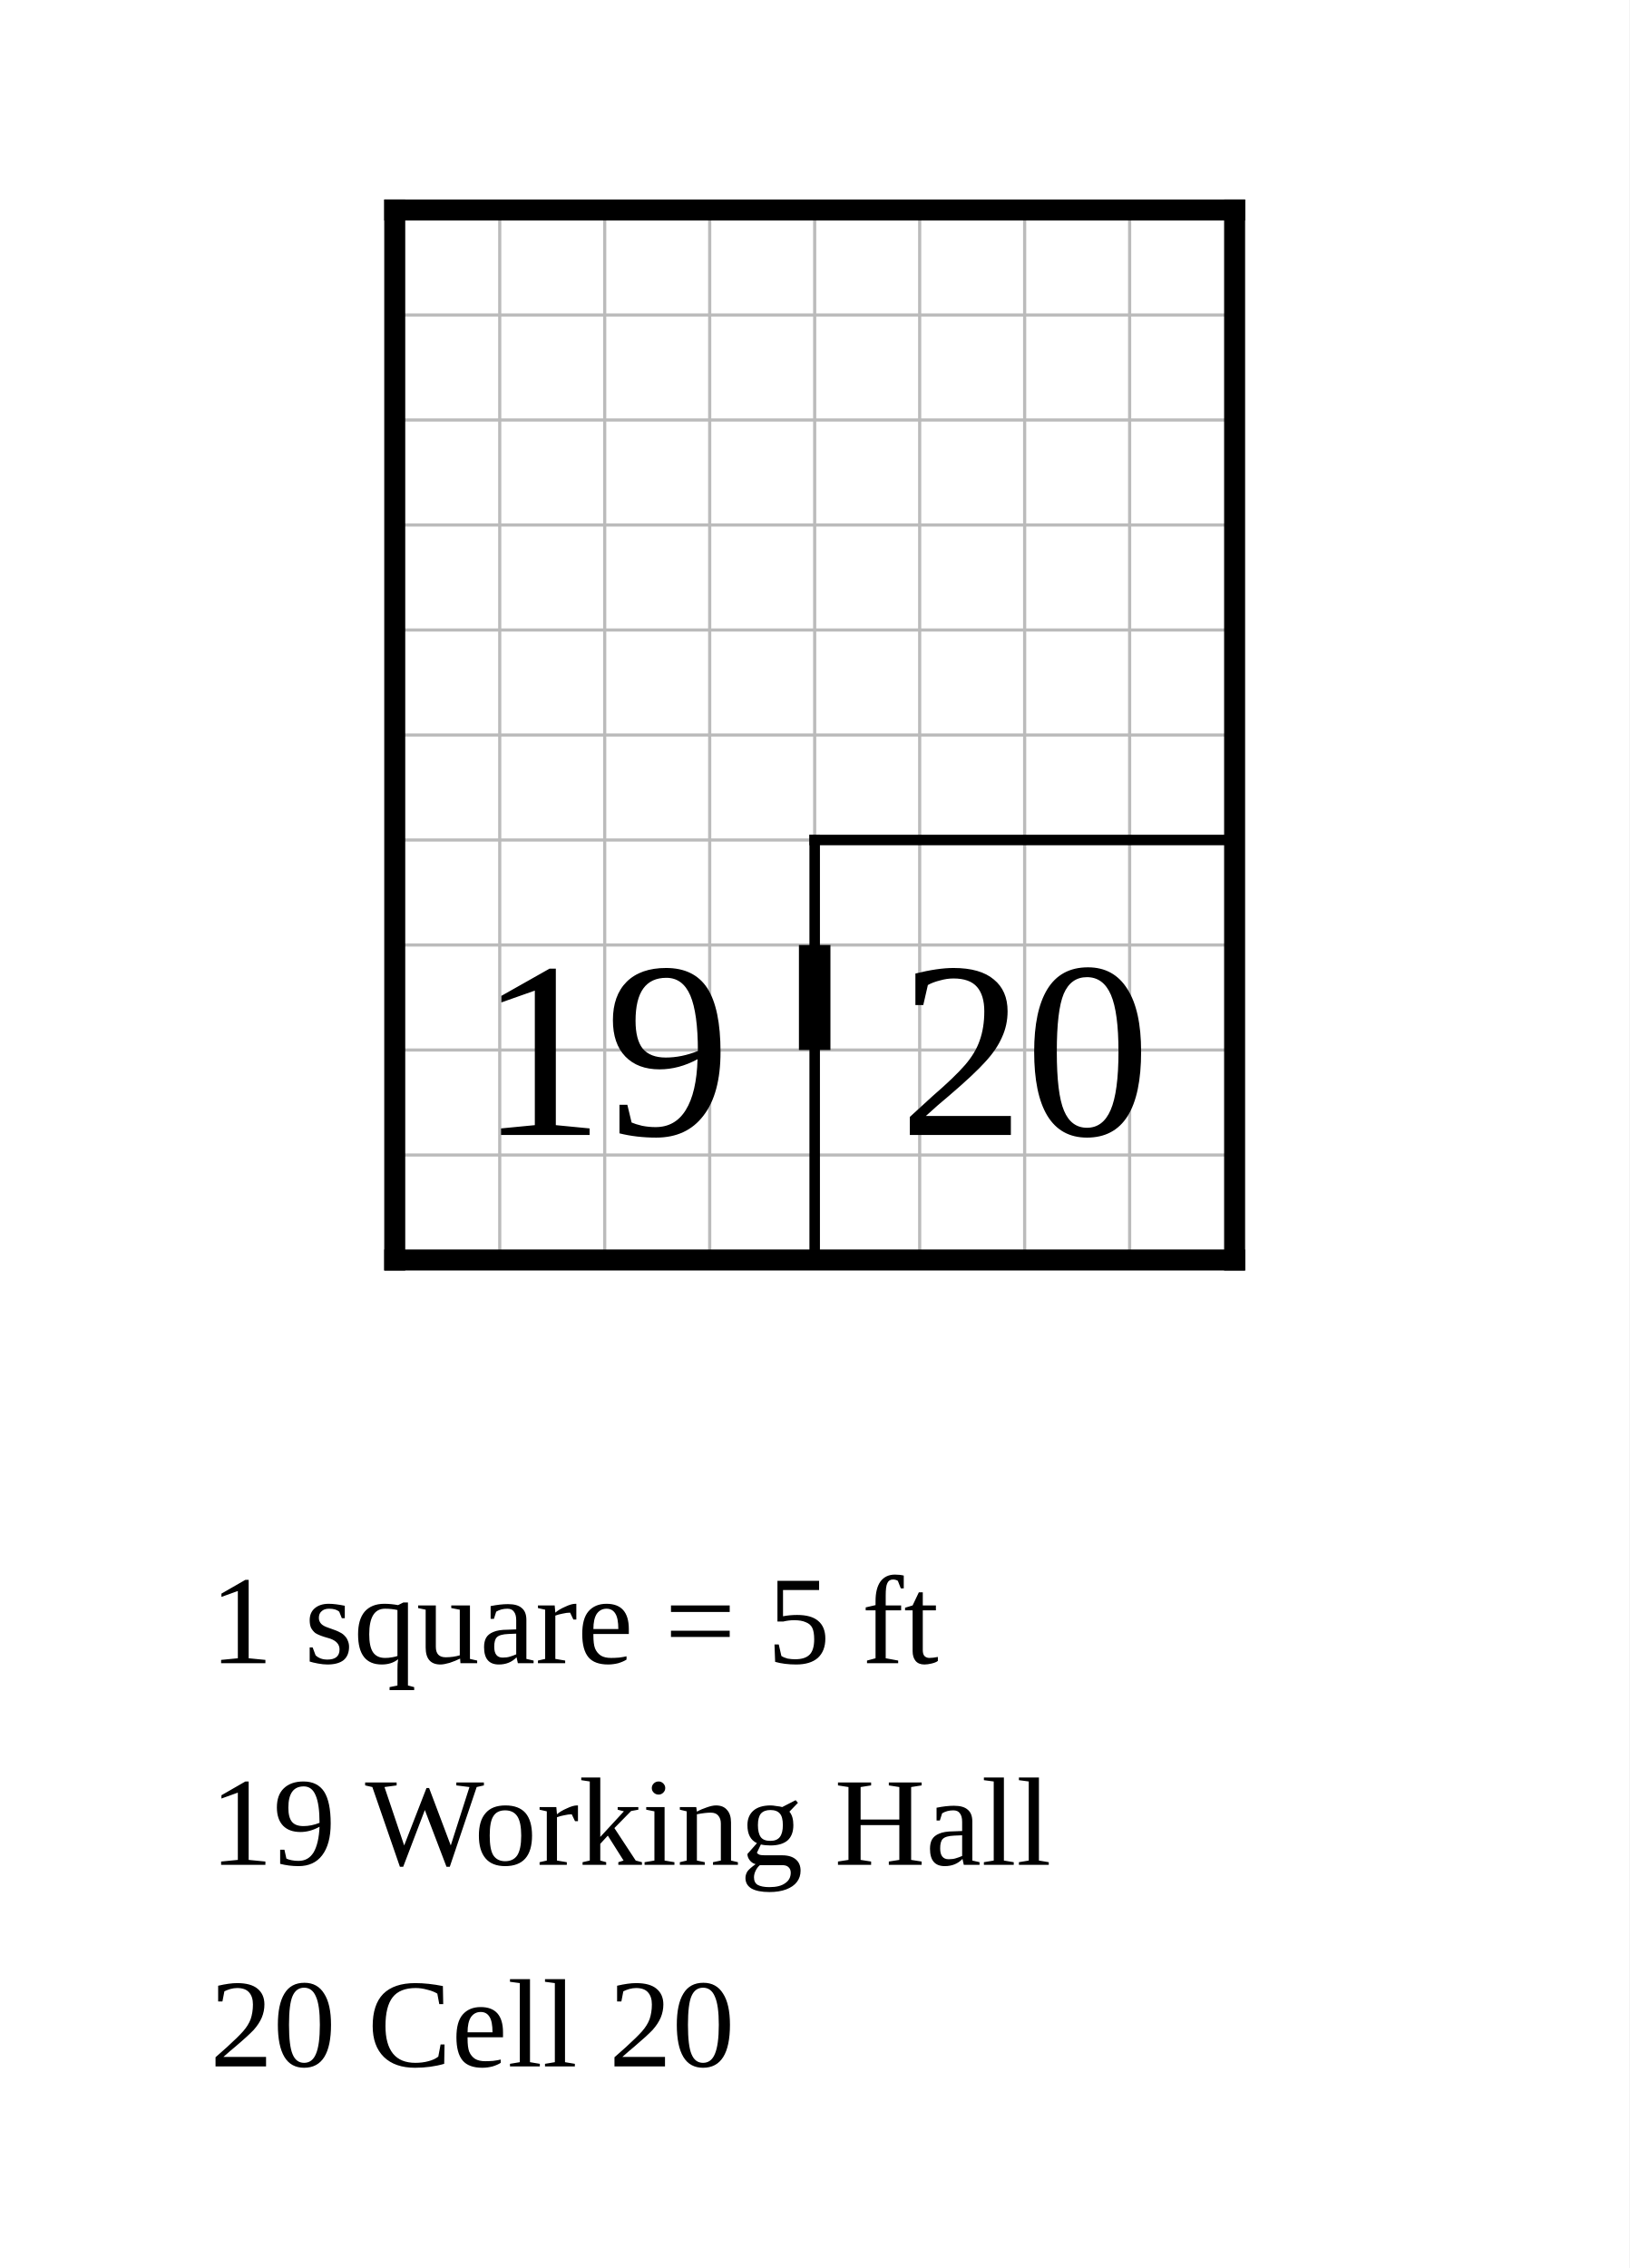
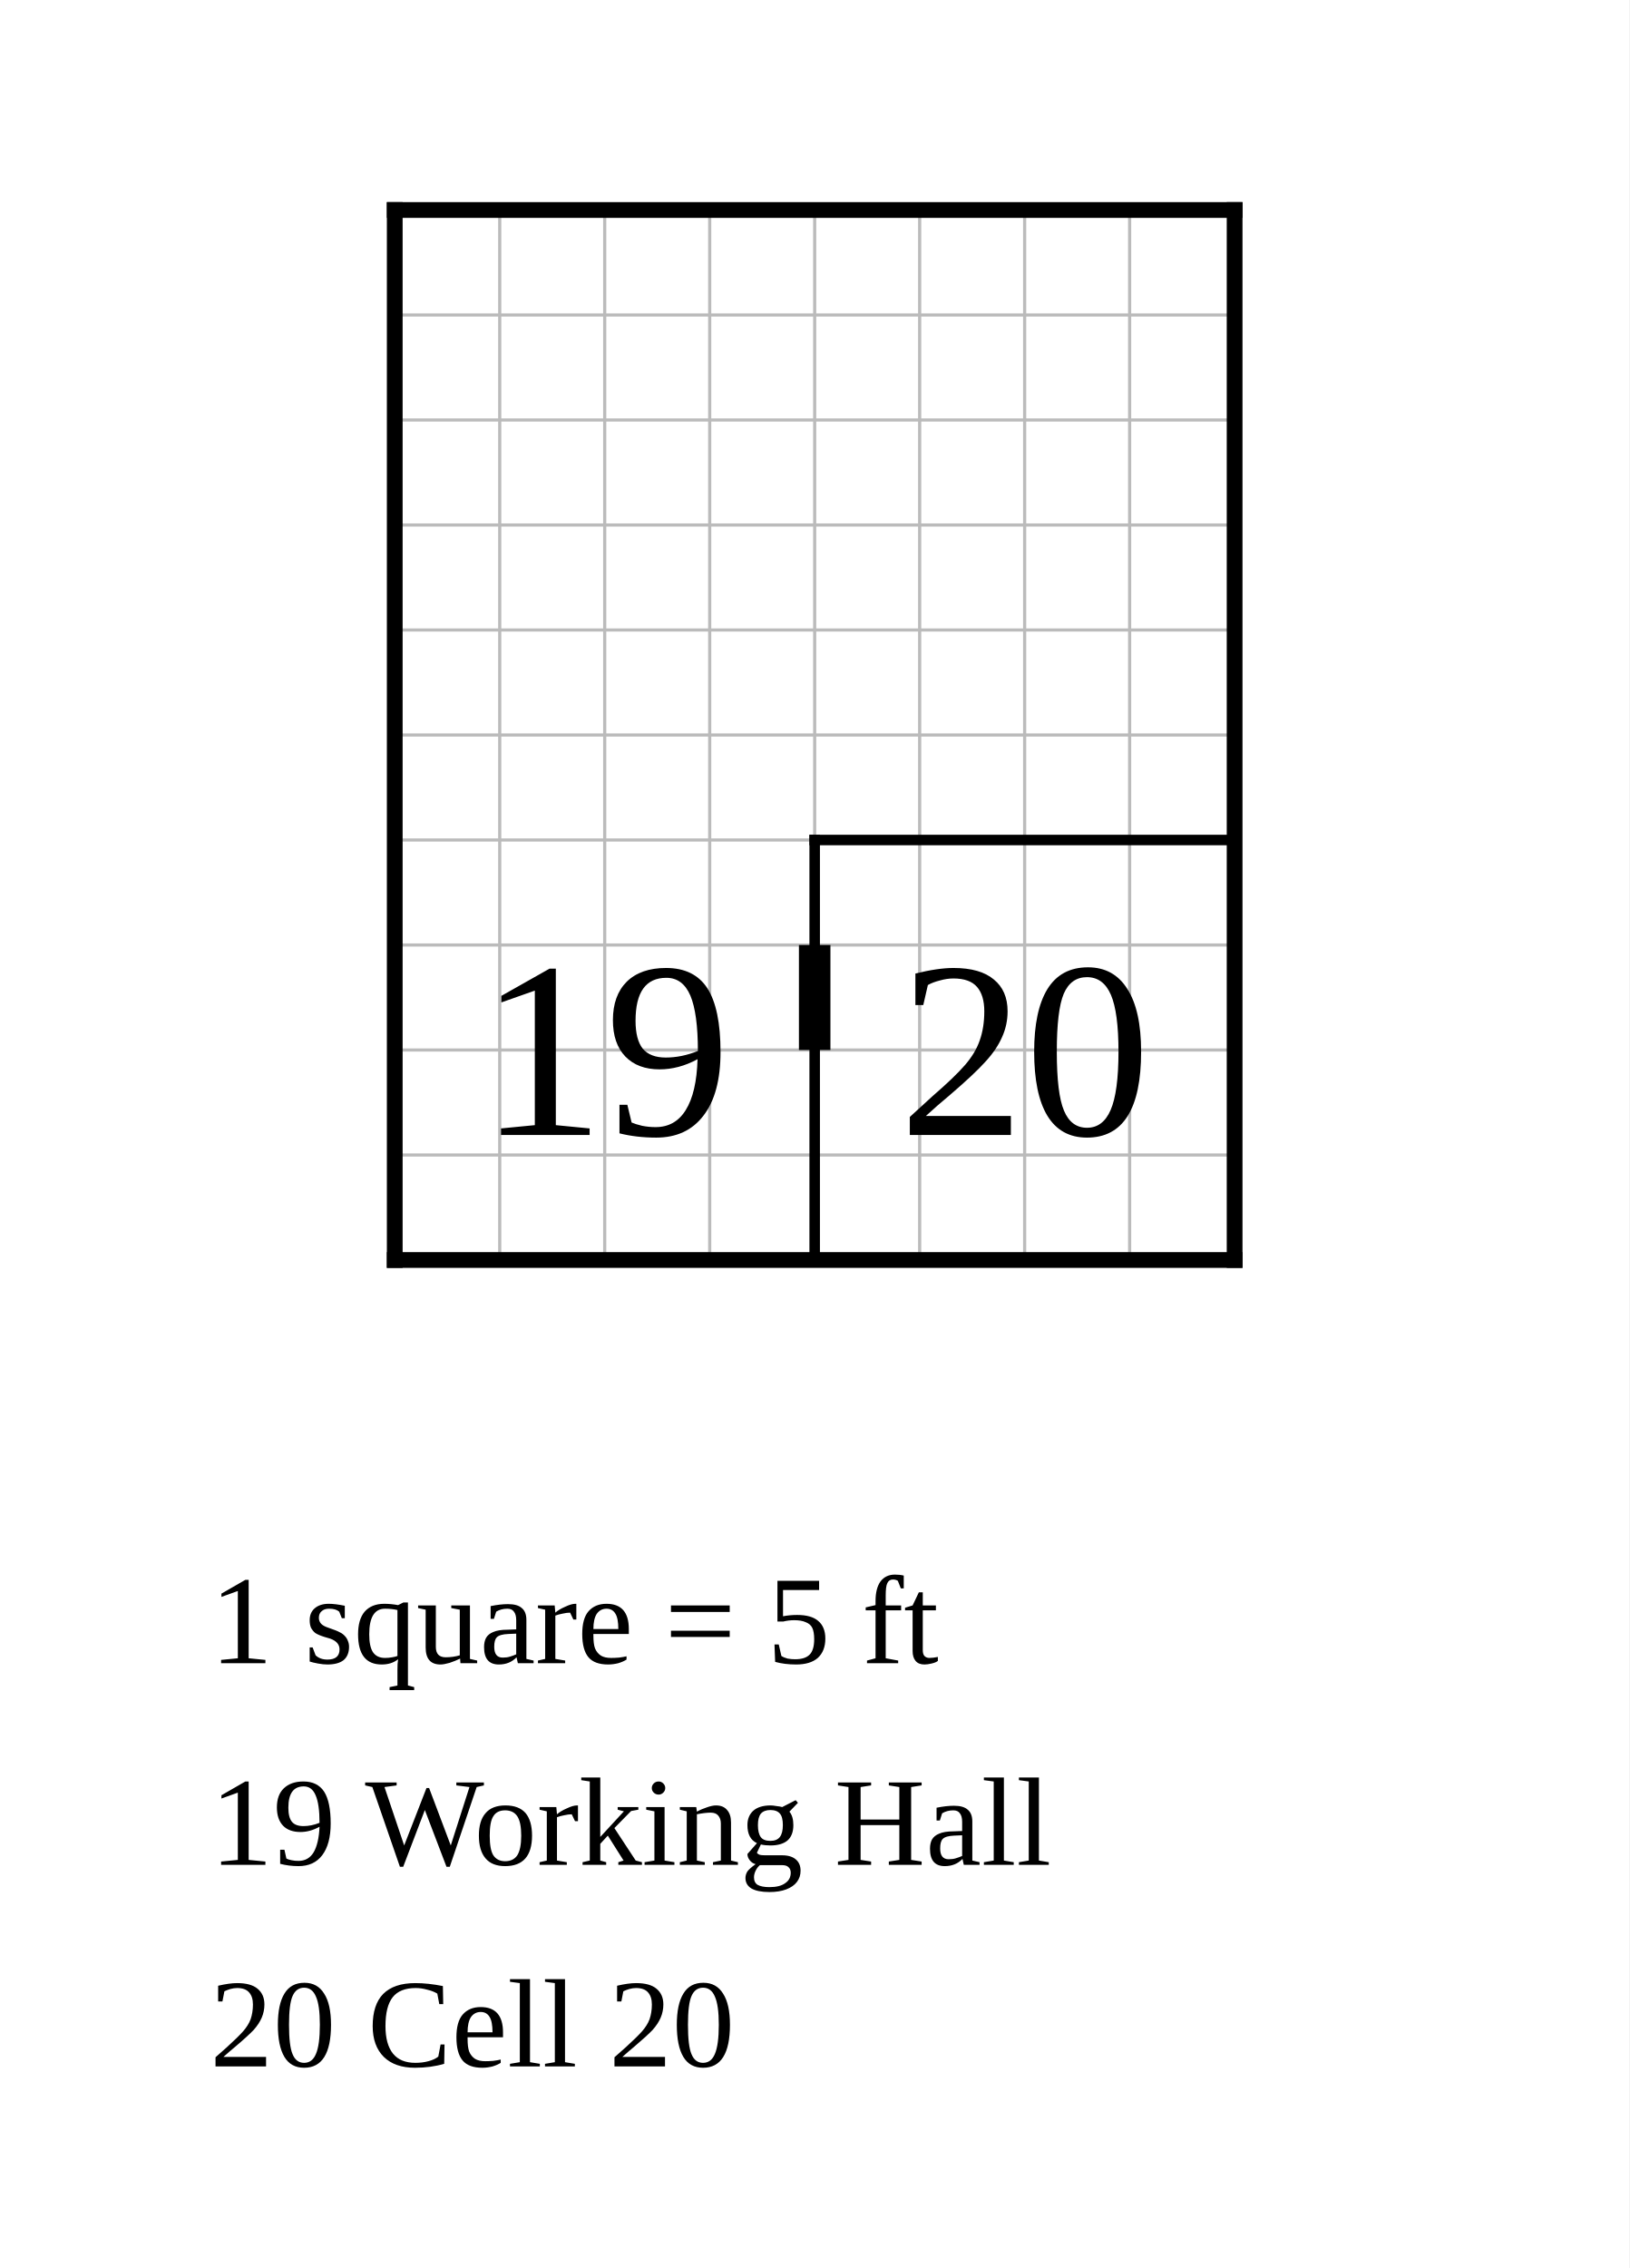
<svg xmlns="http://www.w3.org/2000/svg" width="776" height="1080" viewBox="-18.8 -10 77.6 108">
  <rect x="-18.8" y="-10" width="77.6" height="108" fill="white" />
  <g stroke="#bbb" stroke-width="0.15">
    <line x1="0" y1="0" x2="0" y2="50" />
    <line x1="5" y1="0" x2="5" y2="50" />
    <line x1="10" y1="0" x2="10" y2="50" />
    <line x1="15" y1="0" x2="15" y2="50" />
    <line x1="20" y1="0" x2="20" y2="50" />
    <line x1="25" y1="0" x2="25" y2="50" />
    <line x1="30" y1="0" x2="30" y2="50" />
    <line x1="35" y1="0" x2="35" y2="50" />
    <line x1="40" y1="0" x2="40" y2="50" />
    <line x1="0" y1="0" x2="40" y2="0" />
    <line x1="0" y1="5" x2="40" y2="5" />
    <line x1="0" y1="10" x2="40" y2="10" />
    <line x1="0" y1="15" x2="40" y2="15" />
    <line x1="0" y1="20" x2="40" y2="20" />
    <line x1="0" y1="25" x2="40" y2="25" />
    <line x1="0" y1="30" x2="40" y2="30" />
    <line x1="0" y1="35" x2="40" y2="35" />
    <line x1="0" y1="40" x2="40" y2="40" />
    <line x1="0" y1="45" x2="40" y2="45" />
    <line x1="0" y1="50" x2="40" y2="50" />
  </g>
  <line class="wall interior" x1="20" y1="30" x2="20" y2="50" stroke="black" stroke-width="0.5" stroke-linecap="square" />
  <line class="wall interior" x1="20" y1="30" x2="40" y2="30" stroke="black" stroke-width="0.5" stroke-linecap="square" />
-   <line class="wall exterior" x1="0" y1="0" x2="0" y2="50" stroke="black" stroke-width="1" stroke-linecap="square" />
-   <line class="wall exterior" x1="0" y1="0" x2="40" y2="0" stroke="black" stroke-width="1" stroke-linecap="square" />
-   <line class="wall exterior" x1="0" y1="50" x2="40" y2="50" stroke="black" stroke-width="1" stroke-linecap="square" />
-   <line class="wall exterior" x1="40" y1="0" x2="40" y2="50" stroke="black" stroke-width="1" stroke-linecap="square" />
+   <line class="wall exterior" x1="0" y1="0" x2="0" y2="50" stroke="black" stroke-width="0.75" stroke-linecap="square" />
+   <line class="wall exterior" x1="0" y1="0" x2="40" y2="0" stroke="black" stroke-width="0.75" stroke-linecap="square" />
+   <line class="wall exterior" x1="0" y1="50" x2="40" y2="50" stroke="black" stroke-width="0.75" stroke-linecap="square" />
+   <line class="wall exterior" x1="40" y1="0" x2="40" y2="50" stroke="black" stroke-width="0.75" stroke-linecap="square" />
  <text data-room="cell" x="30" y="40" text-anchor="middle" dominant-baseline="central" font-size="12">20</text>
  <text data-block="hall" x="10" y="40" text-anchor="middle" dominant-baseline="central" font-size="12">19</text>
  <line class="door" x1="20" y1="35" x2="20" y2="40" stroke="black" stroke-width="1.5" />
  <text class="scale" x="-8.8" y="69.2" font-size="6">1 square = 5 ft</text>
  <text class="key" x="-8.8" y="78.8" font-size="6">19  Working Hall</text>
  <text class="key" x="-8.8" y="88.4" font-size="6">20  Cell 20</text>
</svg>
